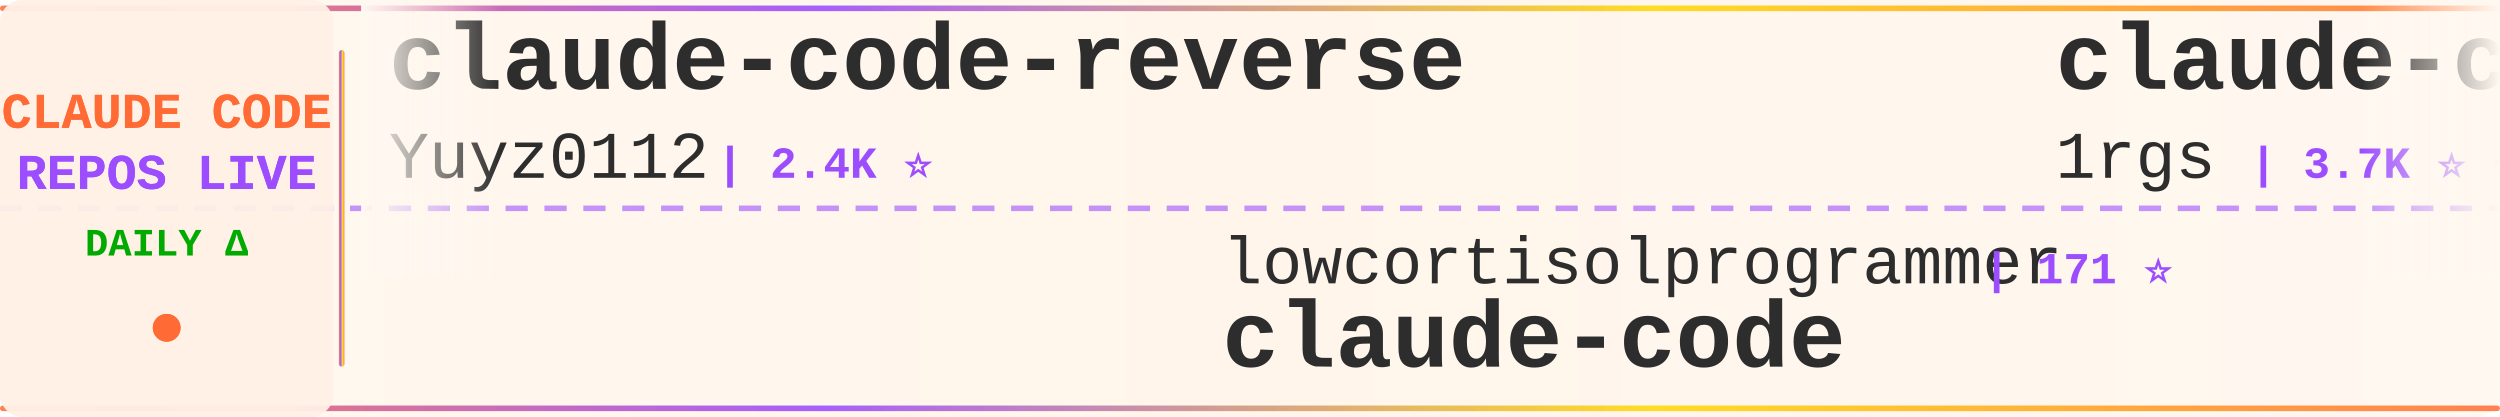
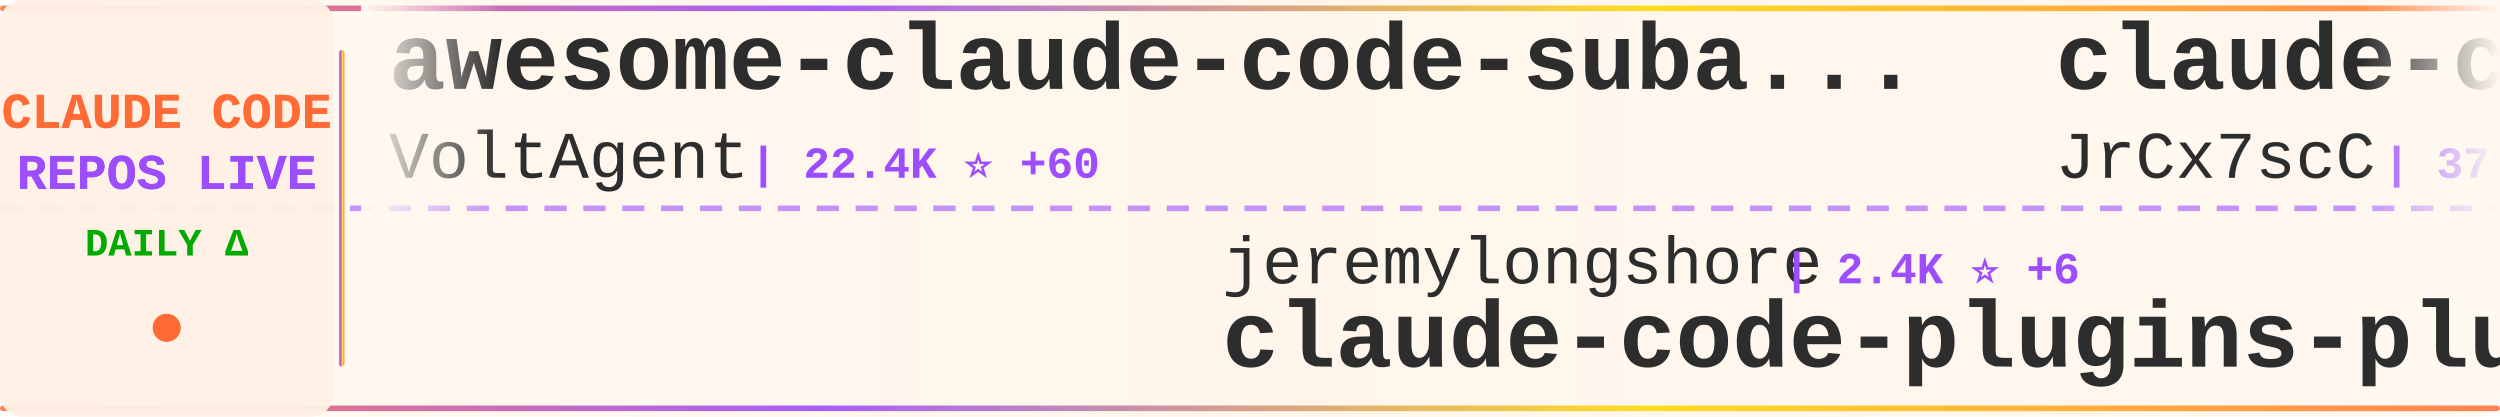
<svg xmlns="http://www.w3.org/2000/svg" width="900" height="150">
  <defs>
    <linearGradient id="tickerBg" x1="0%" y1="0%" x2="100%" y2="0%">
      <stop offset="0%" style="stop-color:#fff8f0;stop-opacity:0.98" />
      <stop offset="50%" style="stop-color:#fff5eb;stop-opacity:1" />
      <stop offset="100%" style="stop-color:#fff8f0;stop-opacity:0.98" />
    </linearGradient>
    <linearGradient id="borderGrad" x1="0%" y1="0%" x2="100%" y2="0%">
      <stop offset="0%" style="stop-color:#FF6B35;stop-opacity:0.85">
        <animate attributeName="stop-opacity" values="0.85;1;0.85" dur="2s" repeatCount="indefinite" />
      </stop>
      <stop offset="33%" style="stop-color:#9C4EFF;stop-opacity:0.9">
        <animate attributeName="stop-opacity" values="0.9;1;0.9" dur="2.2s" repeatCount="indefinite" />
      </stop>
      <stop offset="66%" style="stop-color:#FFD700;stop-opacity:0.85">
        <animate attributeName="stop-opacity" values="0.85;1;0.85" dur="1.8s" repeatCount="indefinite" />
      </stop>
      <stop offset="100%" style="stop-color:#FF6B35;stop-opacity:0.85">
        <animate attributeName="stop-opacity" values="0.85;1;0.85" dur="2s" repeatCount="indefinite" />
      </stop>
    </linearGradient>
    <filter id="textGlow">
      <feGaussianBlur stdDeviation="0.15" result="coloredBlur" />
      <feMerge>
        <feMergeNode in="coloredBlur" />
        <feMergeNode in="SourceGraphic" />
      </feMerge>
    </filter>
    <filter id="metricGlow">
      <feGaussianBlur stdDeviation="0.2" result="coloredBlur" />
      <feMerge>
        <feMergeNode in="coloredBlur" />
        <feMergeNode in="SourceGraphic" />
      </feMerge>
    </filter>
    <linearGradient id="leftFade" x1="0%" y1="0%" x2="100%" y2="0%">
      <stop offset="0%" style="stop-color:#fff8f0;stop-opacity:1" />
      <stop offset="100%" style="stop-color:#fff8f0;stop-opacity:0" />
    </linearGradient>
    <linearGradient id="rightFade" x1="0%" y1="0%" x2="100%" y2="0%">
      <stop offset="0%" style="stop-color:#fff8f0;stop-opacity:0" />
      <stop offset="100%" style="stop-color:#fff8f0;stop-opacity:1" />
    </linearGradient>
  </defs>
  <rect width="900" height="150" fill="url(#tickerBg)" rx="8" />
  <rect x="0" y="2" width="900" height="2" fill="url(#borderGrad)" rx="1" />
  <rect x="0" y="146" width="900" height="2" fill="url(#borderGrad)" rx="1" />
  <line x1="0" y1="75" x2="900" y2="75" stroke="#9C4EFF" stroke-width="2" stroke-dasharray="8 6" opacity="0.6" />
  <rect x="0" y="0" width="120" height="150" fill="#fff0e6" opacity="0.95" rx="8" />
  <text x="60" y="46" font-family="'Courier New', monospace" font-size="18" font-weight="bold" fill="#FF6B35" text-anchor="middle" filter="url(#textGlow)">
    CLAUDE CODE
  </text>
  <text x="60" y="68" font-family="'Courier New', monospace" font-size="18" font-weight="bold" fill="#9C4EFF" text-anchor="middle" filter="url(#textGlow)">
    REPOS LIVE
  </text>
  <text x="60" y="92" font-family="'Courier New', monospace" font-size="14" font-weight="bold" fill="#00aa00" text-anchor="middle">
    DAILY Δ
  </text>
  <circle cx="60" cy="118" r="5" fill="#FF6B35" filter="url(#metricGlow)">
    <animate attributeName="r" values="4;6;4" dur="1.5s" repeatCount="indefinite" />
    <animate attributeName="opacity" values="0.6;1;0.6" dur="1.5s" repeatCount="indefinite" />
  </circle>
  <rect x="122" y="18" width="2" height="114" fill="url(#borderGrad)" rx="1" />
  <clipPath id="tickerClip">
    <rect x="130" y="0" width="770" height="150" />
  </clipPath>
  <g clip-path="url(#tickerClip)">
    <g id="tickerItems">
      <animateTransform attributeName="transform" attributeType="XML" type="translate" from="0 0" to="-3000 0" dur="54s" repeatCount="indefinite" />
      <g transform="translate(0, 0)">
-         <text x="140" y="32" font-family="'Courier New', monospace" font-size="34" font-weight="bold" fill="#2d2d2d">claude-code-reverse</text>
-         <text x="140" y="64" font-family="'Courier New', monospace" font-size="24" font-weight="normal" fill="#2d2d2d" opacity="1.0">Yuyz0112</text>
-         <text x="258" y="64" font-family="'Courier New', monospace" font-size="16" font-weight="bold" fill="#9C4EFF"> | 2.4K ⭐</text>
+         <text x="140" y="32" font-family="'Courier New', monospace" font-size="34" font-weight="bold" fill="#2d2d2d">awesome-claude-code-suba...</text>
+         <text x="140" y="64" font-family="'Courier New', monospace" font-size="24" font-weight="normal" fill="#2d2d2d" opacity="1.0">VoltAgent</text>
+         <text x="270" y="64" font-family="'Courier New', monospace" font-size="16" font-weight="bold" fill="#9C4EFF"> | 22.4K ⭐ +60</text>
      </g>
      <g transform="translate(300, 0)">
-         <text x="140" y="102" font-family="'Courier New', monospace" font-size="24" font-weight="normal" fill="#2d2d2d" opacity="1.0">lowcortisolprogrammer</text>
-         <text x="414" y="102" font-family="'Courier New', monospace" font-size="16" font-weight="bold" fill="#9C4EFF"> | 171 ⭐</text>
+         <text x="140" y="102" font-family="'Courier New', monospace" font-size="24" font-weight="normal" fill="#2d2d2d" opacity="1.0">jeremylongshore</text>
+         <text x="342" y="102" font-family="'Courier New', monospace" font-size="16" font-weight="bold" fill="#9C4EFF"> | 2.4K ⭐ +6</text>
+         <text x="140" y="132" font-family="'Courier New', monospace" font-size="34" font-weight="bold" fill="#2d2d2d">claude-code-plugins-plus...</text>
+       </g>
+       <g transform="translate(600, 0)">
+         <text x="140" y="32" font-family="'Courier New', monospace" font-size="34" font-weight="bold" fill="#2d2d2d">claude-code-source</text>
+         <text x="140" y="64" font-family="'Courier New', monospace" font-size="24" font-weight="normal" fill="#2d2d2d" opacity="1.0">JrCx7scC</text>
+         <text x="258" y="64" font-family="'Courier New', monospace" font-size="16" font-weight="bold" fill="#9C4EFF"> | 371 ⭐ +1</text>
+       </g>
+       <g transform="translate(900, 0)">
+         <text x="140" y="102" font-family="'Courier New', monospace" font-size="24" font-weight="normal" fill="#2d2d2d" opacity="1.0">ponponon</text>
+         <text x="258" y="102" font-family="'Courier New', monospace" font-size="16" font-weight="bold" fill="#9C4EFF"> | 2.3K ⭐ +4</text>
+         <text x="140" y="132" font-family="'Courier New', monospace" font-size="34" font-weight="bold" fill="#2d2d2d">claude_code_src</text>
+       </g>
+       <g transform="translate(1200, 0)">
+         <text x="140" y="32" font-family="'Courier New', monospace" font-size="34" font-weight="bold" fill="#2d2d2d">claude-code</text>
+         <text x="140" y="64" font-family="'Courier New', monospace" font-size="24" font-weight="normal" fill="#2d2d2d" opacity="1.0">yasasbanukaofficial</text>
+         <text x="390" y="64" font-family="'Courier New', monospace" font-size="16" font-weight="bold" fill="#9C4EFF"> | 3.6K ⭐ +7</text>
+       </g>
+       <g transform="translate(1500, 0)">
+         <text x="140" y="102" font-family="'Courier New', monospace" font-size="24" font-weight="normal" fill="#2d2d2d" opacity="1.0">lst97</text>
+         <text x="222" y="102" font-family="'Courier New', monospace" font-size="16" font-weight="bold" fill="#9C4EFF"> | 1.6K ⭐ +1</text>
+         <text x="140" y="132" font-family="'Courier New', monospace" font-size="34" font-weight="bold" fill="#2d2d2d">claude-code-sub-agents</text>
+       </g>
+       <g transform="translate(1800, 0)">
+         <text x="140" y="32" font-family="'Courier New', monospace" font-size="34" font-weight="bold" fill="#2d2d2d">claude-code-prompts</text>
+         <text x="140" y="64" font-family="'Courier New', monospace" font-size="24" font-weight="normal" fill="#2d2d2d" opacity="1.0">repowise-dev</text>
+         <text x="306" y="64" font-family="'Courier New', monospace" font-size="16" font-weight="bold" fill="#9C4EFF"> | 1.1K ⭐ +2</text>
+       </g>
+       <g transform="translate(2100, 0)">
+         <text x="140" y="102" font-family="'Courier New', monospace" font-size="24" font-weight="normal" fill="#2d2d2d" opacity="1.0">claude-code-best</text>
+         <text x="354" y="102" font-family="'Courier New', monospace" font-size="16" font-weight="bold" fill="#9C4EFF"> | 20.4K ⭐ +51</text>
        <text x="140" y="132" font-family="'Courier New', monospace" font-size="34" font-weight="bold" fill="#2d2d2d">claude-code</text>
      </g>
-       <g transform="translate(600, 0)">
-         <text x="140" y="32" font-family="'Courier New', monospace" font-size="34" font-weight="bold" fill="#2d2d2d">claude-code-proxy</text>
-         <text x="140" y="64" font-family="'Courier New', monospace" font-size="24" font-weight="normal" fill="#2d2d2d" opacity="1.0">1rgs</text>
-         <text x="210" y="64" font-family="'Courier New', monospace" font-size="16" font-weight="bold" fill="#9C4EFF"> | 3.7K ⭐ +2</text>
-       </g>
-       <g transform="translate(900, 0)">
-         <text x="140" y="102" font-family="'Courier New', monospace" font-size="24" font-weight="normal" fill="#2d2d2d" opacity="1.0">Cranot</text>
-         <text x="234" y="102" font-family="'Courier New', monospace" font-size="16" font-weight="bold" fill="#9C4EFF"> | 2.8K ⭐ +1</text>
-         <text x="140" y="132" font-family="'Courier New', monospace" font-size="34" font-weight="bold" fill="#2d2d2d">claude-code-guide</text>
-       </g>
-       <g transform="translate(1200, 0)">
-         <text x="140" y="32" font-family="'Courier New', monospace" font-size="34" font-weight="bold" fill="#2d2d2d">claude-code-my-workflow</text>
-         <text x="140" y="64" font-family="'Courier New', monospace" font-size="24" font-weight="normal" fill="#2d2d2d" opacity="1.0">pedrohcgs</text>
-         <text x="270" y="64" font-family="'Courier New', monospace" font-size="16" font-weight="bold" fill="#9C4EFF"> | 1.3K ⭐ +5</text>
-       </g>
-       <g transform="translate(1500, 0)">
-         <text x="140" y="102" font-family="'Courier New', monospace" font-size="24" font-weight="normal" fill="#2d2d2d" opacity="1.0">musistudio</text>
-         <text x="282" y="102" font-family="'Courier New', monospace" font-size="16" font-weight="bold" fill="#9C4EFF"> | 35.3K ⭐ +24</text>
-         <text x="140" y="132" font-family="'Courier New', monospace" font-size="34" font-weight="bold" fill="#2d2d2d">claude-code-router</text>
-       </g>
-       <g transform="translate(1800, 0)">
-         <text x="140" y="32" font-family="'Courier New', monospace" font-size="34" font-weight="bold" fill="#2d2d2d">edmunds-claude-code</text>
-         <text x="140" y="64" font-family="'Courier New', monospace" font-size="24" font-weight="normal" fill="#2d2d2d" opacity="1.0">edmund-io</text>
-         <text x="270" y="64" font-family="'Courier New', monospace" font-size="16" font-weight="bold" fill="#9C4EFF"> | 1.5K ⭐ +2</text>
-       </g>
-       <g transform="translate(2100, 0)">
-         <text x="140" y="102" font-family="'Courier New', monospace" font-size="24" font-weight="normal" fill="#2d2d2d" opacity="1.0">AprilNEA</text>
-         <text x="258" y="102" font-family="'Courier New', monospace" font-size="16" font-weight="bold" fill="#9C4EFF"> | 388 ⭐</text>
-         <text x="140" y="132" font-family="'Courier New', monospace" font-size="34" font-weight="bold" fill="#2d2d2d">claude-code-source</text>
-       </g>
      <g transform="translate(2400, 0)">
-         <text x="140" y="32" font-family="'Courier New', monospace" font-size="34" font-weight="bold" fill="#2d2d2d">claude-coder</text>
-         <text x="140" y="64" font-family="'Courier New', monospace" font-size="24" font-weight="normal" fill="#2d2d2d" opacity="1.0">kodu-ai</text>
-         <text x="246" y="64" font-family="'Courier New', monospace" font-size="16" font-weight="bold" fill="#9C4EFF"> | 5.3K ⭐</text>
+         <text x="140" y="32" font-family="'Courier New', monospace" font-size="34" font-weight="bold" fill="#2d2d2d">andrej-karpathy-skills</text>
+         <text x="140" y="64" font-family="'Courier New', monospace" font-size="24" font-weight="normal" fill="#2d2d2d" opacity="1.0">multica-ai</text>
+         <text x="282" y="64" font-family="'Courier New', monospace" font-size="16" font-weight="bold" fill="#9C4EFF"> | 182.2K ⭐ +698</text>
      </g>
      <g transform="translate(2700, 0)">
-         <text x="140" y="102" font-family="'Courier New', monospace" font-size="24" font-weight="normal" fill="#2d2d2d" opacity="1.0">lorryjovens-hub</text>
-         <text x="342" y="102" font-family="'Courier New', monospace" font-size="16" font-weight="bold" fill="#9C4EFF"> | 1.7K ⭐ +2</text>
-         <text x="140" y="132" font-family="'Courier New', monospace" font-size="34" font-weight="bold" fill="#2d2d2d">claude-code-rust</text>
+         <text x="140" y="102" font-family="'Courier New', monospace" font-size="24" font-weight="normal" fill="#2d2d2d" opacity="1.0">edmund-io</text>
+         <text x="270" y="102" font-family="'Courier New', monospace" font-size="16" font-weight="bold" fill="#9C4EFF"> | 1.5K ⭐ +1</text>
+         <text x="140" y="132" font-family="'Courier New', monospace" font-size="34" font-weight="bold" fill="#2d2d2d">edmunds-claude-code</text>
      </g>
      <g transform="translate(3000, 0)">
-         <text x="140" y="32" font-family="'Courier New', monospace" font-size="34" font-weight="bold" fill="#2d2d2d">claude-code-reverse</text>
-         <text x="140" y="64" font-family="'Courier New', monospace" font-size="24" font-weight="normal" fill="#2d2d2d" opacity="1.0">Yuyz0112</text>
-         <text x="258" y="64" font-family="'Courier New', monospace" font-size="16" font-weight="bold" fill="#9C4EFF"> | 2.4K ⭐</text>
+         <text x="140" y="32" font-family="'Courier New', monospace" font-size="34" font-weight="bold" fill="#2d2d2d">awesome-claude-code-suba...</text>
+         <text x="140" y="64" font-family="'Courier New', monospace" font-size="24" font-weight="normal" fill="#2d2d2d" opacity="1.0">VoltAgent</text>
+         <text x="270" y="64" font-family="'Courier New', monospace" font-size="16" font-weight="bold" fill="#9C4EFF"> | 22.4K ⭐ +60</text>
      </g>
      <g transform="translate(3300, 0)">
-         <text x="140" y="102" font-family="'Courier New', monospace" font-size="24" font-weight="normal" fill="#2d2d2d" opacity="1.0">lowcortisolprogrammer</text>
-         <text x="414" y="102" font-family="'Courier New', monospace" font-size="16" font-weight="bold" fill="#9C4EFF"> | 171 ⭐</text>
-         <text x="140" y="132" font-family="'Courier New', monospace" font-size="34" font-weight="bold" fill="#2d2d2d">claude-code</text>
+         <text x="140" y="102" font-family="'Courier New', monospace" font-size="24" font-weight="normal" fill="#2d2d2d" opacity="1.0">jeremylongshore</text>
+         <text x="342" y="102" font-family="'Courier New', monospace" font-size="16" font-weight="bold" fill="#9C4EFF"> | 2.4K ⭐ +6</text>
+         <text x="140" y="132" font-family="'Courier New', monospace" font-size="34" font-weight="bold" fill="#2d2d2d">claude-code-plugins-plus...</text>
      </g>
      <g transform="translate(3600, 0)">
-         <text x="140" y="32" font-family="'Courier New', monospace" font-size="34" font-weight="bold" fill="#2d2d2d">claude-code-proxy</text>
-         <text x="140" y="64" font-family="'Courier New', monospace" font-size="24" font-weight="normal" fill="#2d2d2d" opacity="1.0">1rgs</text>
-         <text x="210" y="64" font-family="'Courier New', monospace" font-size="16" font-weight="bold" fill="#9C4EFF"> | 3.7K ⭐ +2</text>
+         <text x="140" y="32" font-family="'Courier New', monospace" font-size="34" font-weight="bold" fill="#2d2d2d">claude-code-source</text>
+         <text x="140" y="64" font-family="'Courier New', monospace" font-size="24" font-weight="normal" fill="#2d2d2d" opacity="1.0">JrCx7scC</text>
+         <text x="258" y="64" font-family="'Courier New', monospace" font-size="16" font-weight="bold" fill="#9C4EFF"> | 371 ⭐ +1</text>
      </g>
      <g transform="translate(3900, 0)">
-         <text x="140" y="102" font-family="'Courier New', monospace" font-size="24" font-weight="normal" fill="#2d2d2d" opacity="1.0">Cranot</text>
-         <text x="234" y="102" font-family="'Courier New', monospace" font-size="16" font-weight="bold" fill="#9C4EFF"> | 2.8K ⭐ +1</text>
-         <text x="140" y="132" font-family="'Courier New', monospace" font-size="34" font-weight="bold" fill="#2d2d2d">claude-code-guide</text>
+         <text x="140" y="102" font-family="'Courier New', monospace" font-size="24" font-weight="normal" fill="#2d2d2d" opacity="1.0">ponponon</text>
+         <text x="258" y="102" font-family="'Courier New', monospace" font-size="16" font-weight="bold" fill="#9C4EFF"> | 2.3K ⭐ +4</text>
+         <text x="140" y="132" font-family="'Courier New', monospace" font-size="34" font-weight="bold" fill="#2d2d2d">claude_code_src</text>
      </g>
    </g>
  </g>
  <rect x="130" y="0" width="50" height="100" fill="url(#leftFade)" />
  <rect x="850" y="0" width="50" height="100" fill="url(#rightFade)" />
</svg>
